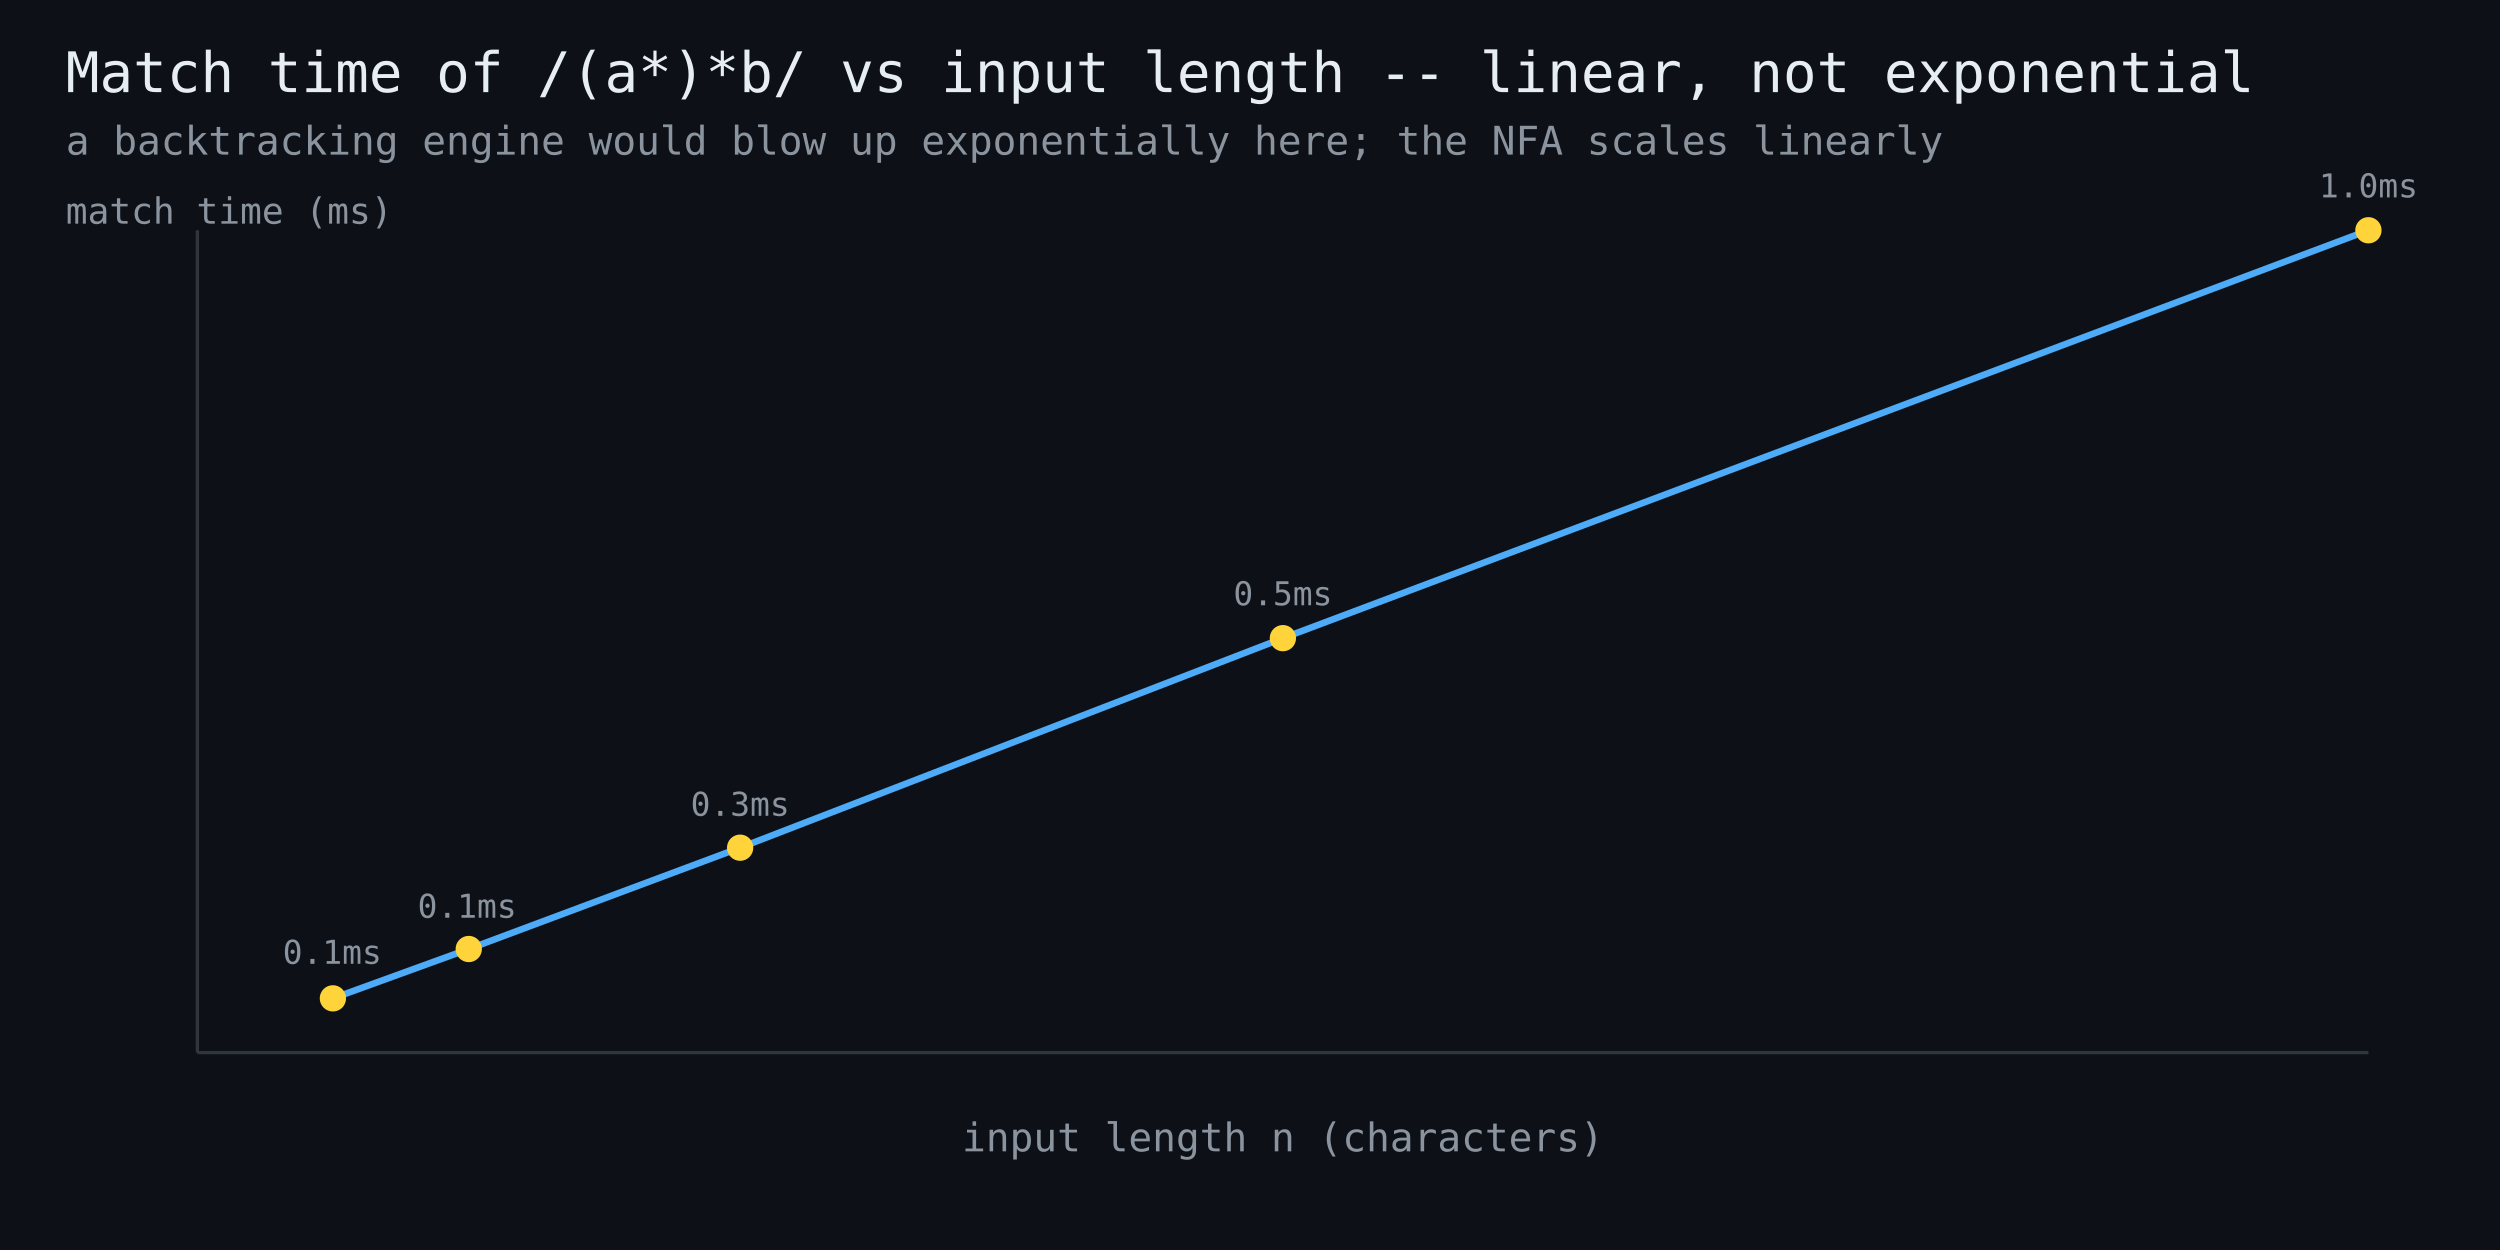
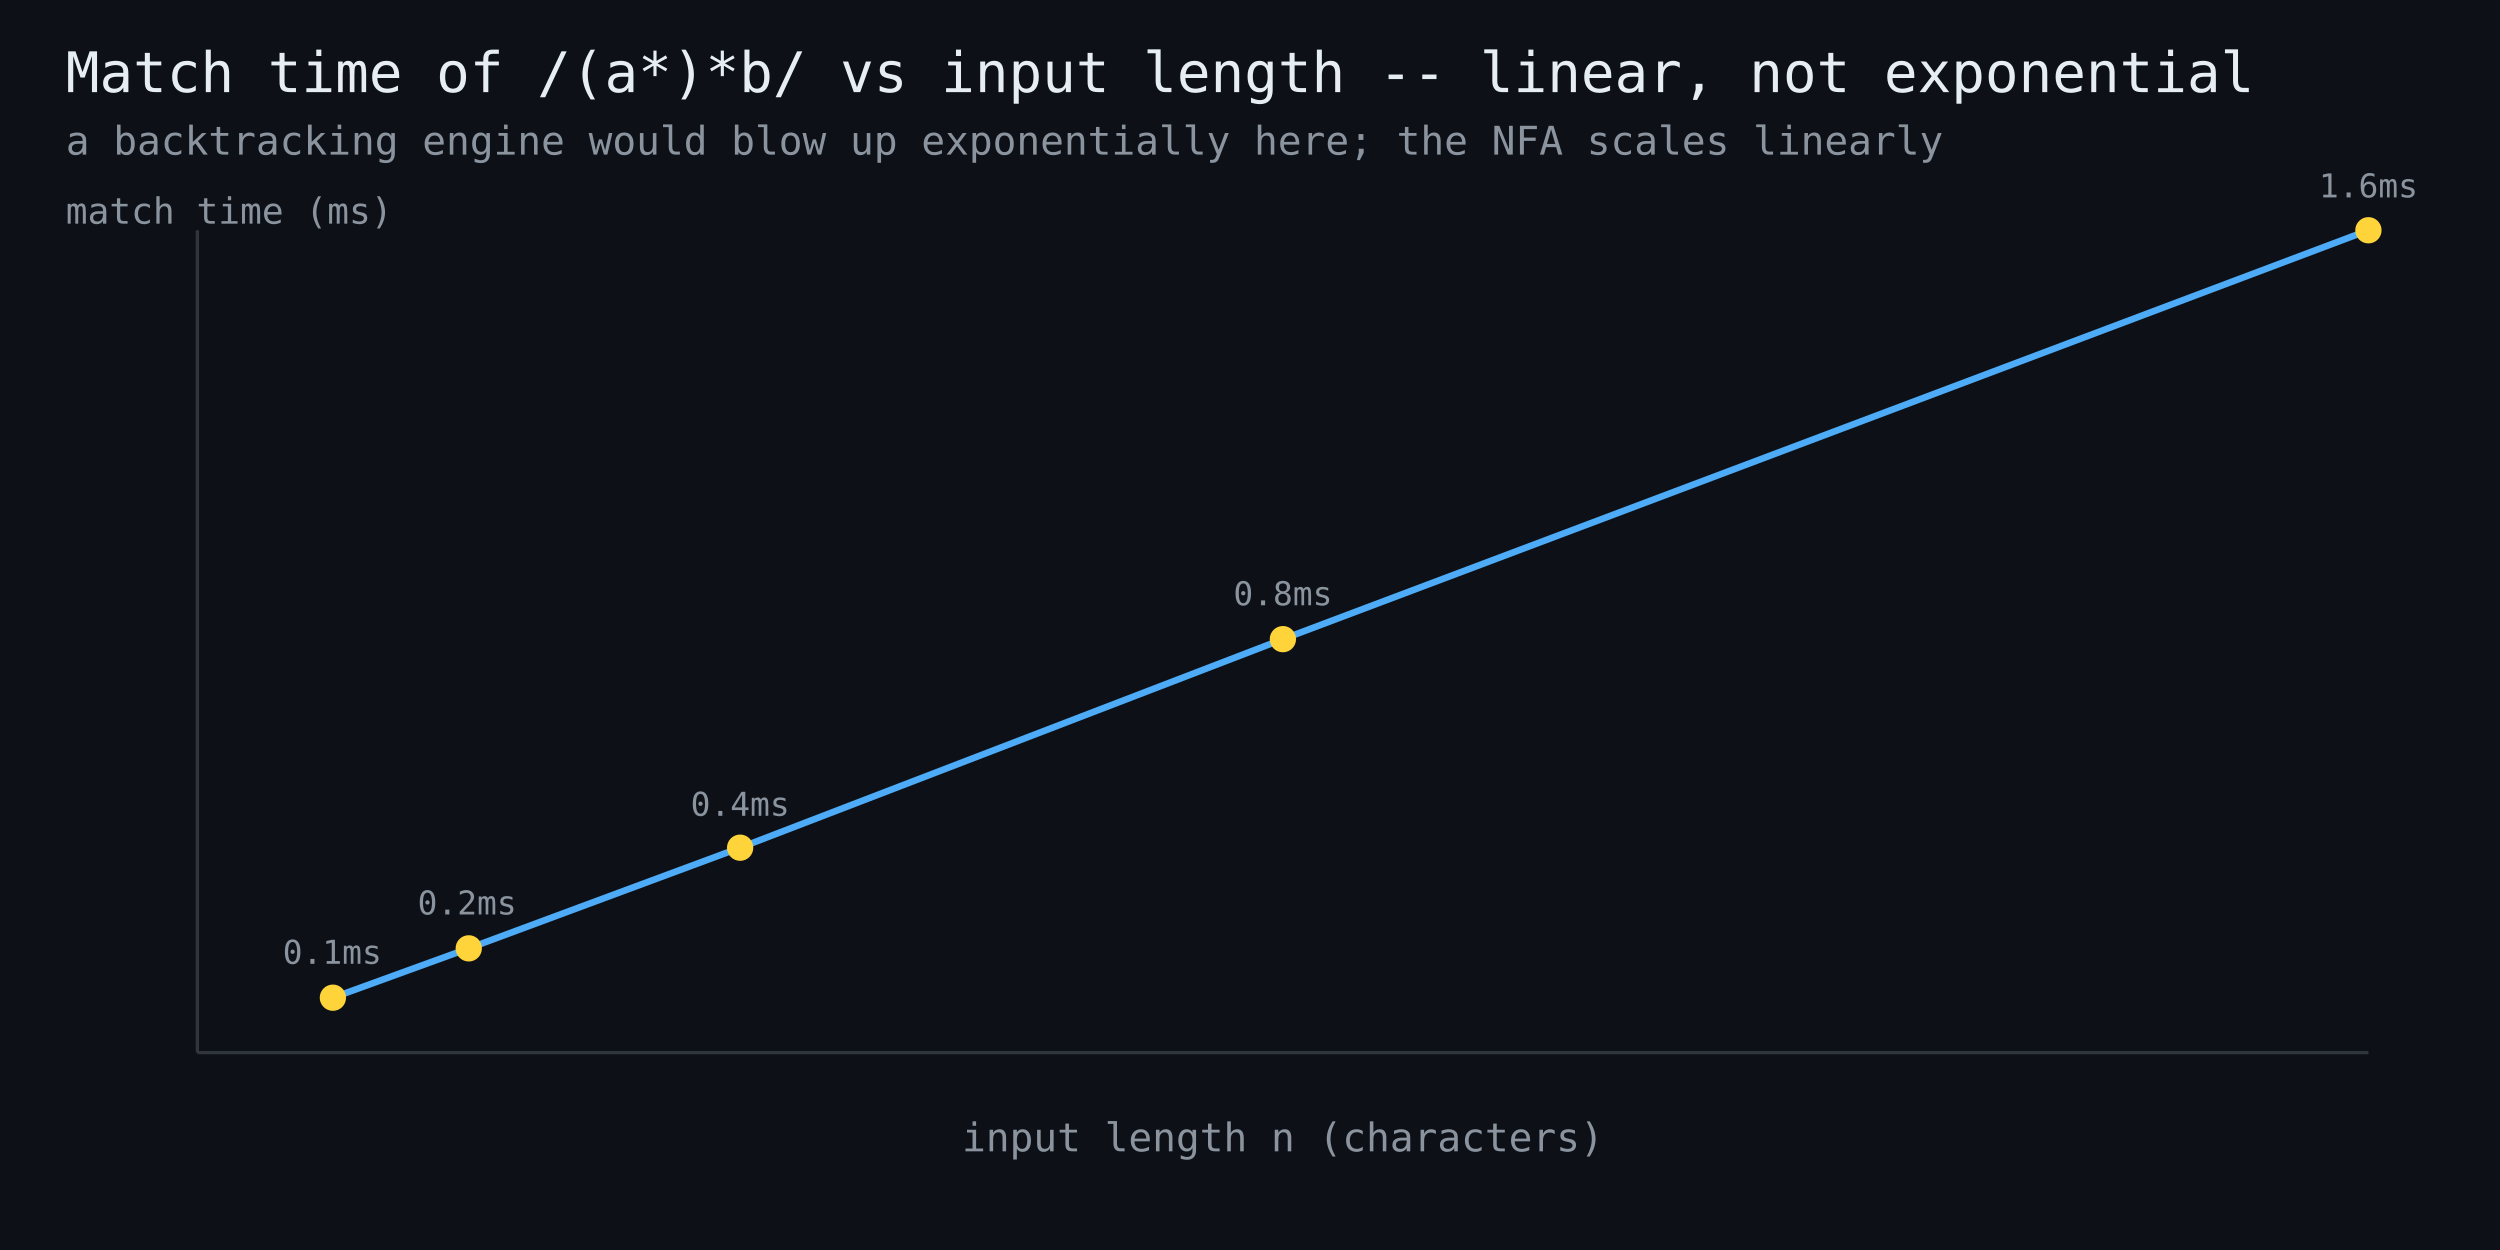
<svg xmlns="http://www.w3.org/2000/svg" width="760" height="380" viewBox="0 0 760 380" font-family="monospace">
  <rect width="760" height="380" fill="#0d1117" />
  <text x="20" y="28" fill="#e6edf3" font-size="17">Match time of /(a*)*b/ vs input length -- linear, not exponential</text>
  <text x="20" y="47" fill="#8b949e" font-size="12">a backtracking engine would blow up exponentially here; the NFA scales linearly</text>
  <line x1="60" y1="320" x2="720" y2="320" stroke="#30363d" stroke-width="1" />
  <line x1="60" y1="320" x2="60" y2="70" stroke="#30363d" stroke-width="1" />
-   <polyline points="101.2,303.5 142.5,288.5 225.0,257.7 390.0,194.0 720.0,70.0" fill="none" stroke="#4dabf7" stroke-width="2" />
-   <circle cx="101.2" cy="303.5" r="4" fill="#ffd43b" />
+   <polyline points="101.2,303.3 142.5,288.3 225.0,257.7 390.0,194.3 720.0,70.0" fill="none" stroke="#4dabf7" stroke-width="2" />
+   <circle cx="101.2" cy="303.3" r="4" fill="#ffd43b" />
  <text x="101" y="293" fill="#8b949e" font-size="10" text-anchor="middle">0.1ms</text>
-   <circle cx="142.5" cy="288.5" r="4" fill="#ffd43b" />
-   <text x="142" y="279" fill="#8b949e" font-size="10" text-anchor="middle">0.1ms</text>
+   <circle cx="142.5" cy="288.3" r="4" fill="#ffd43b" />
+   <text x="142" y="278" fill="#8b949e" font-size="10" text-anchor="middle">0.2ms</text>
  <circle cx="225.0" cy="257.7" r="4" fill="#ffd43b" />
-   <text x="225" y="248" fill="#8b949e" font-size="10" text-anchor="middle">0.3ms</text>
-   <circle cx="390.0" cy="194.0" r="4" fill="#ffd43b" />
-   <text x="390" y="184" fill="#8b949e" font-size="10" text-anchor="middle">0.5ms</text>
+   <text x="225" y="248" fill="#8b949e" font-size="10" text-anchor="middle">0.4ms</text>
+   <circle cx="390.0" cy="194.3" r="4" fill="#ffd43b" />
+   <text x="390" y="184" fill="#8b949e" font-size="10" text-anchor="middle">0.8ms</text>
  <circle cx="720.0" cy="70.0" r="4" fill="#ffd43b" />
-   <text x="720" y="60" fill="#8b949e" font-size="10" text-anchor="middle">1.0ms</text>
+   <text x="720" y="60" fill="#8b949e" font-size="10" text-anchor="middle">1.6ms</text>
  <text x="390" y="350" fill="#8b949e" font-size="12" text-anchor="middle">input length n (characters)</text>
  <text x="20" y="68" fill="#8b949e" font-size="11">match time (ms)</text>
</svg>
